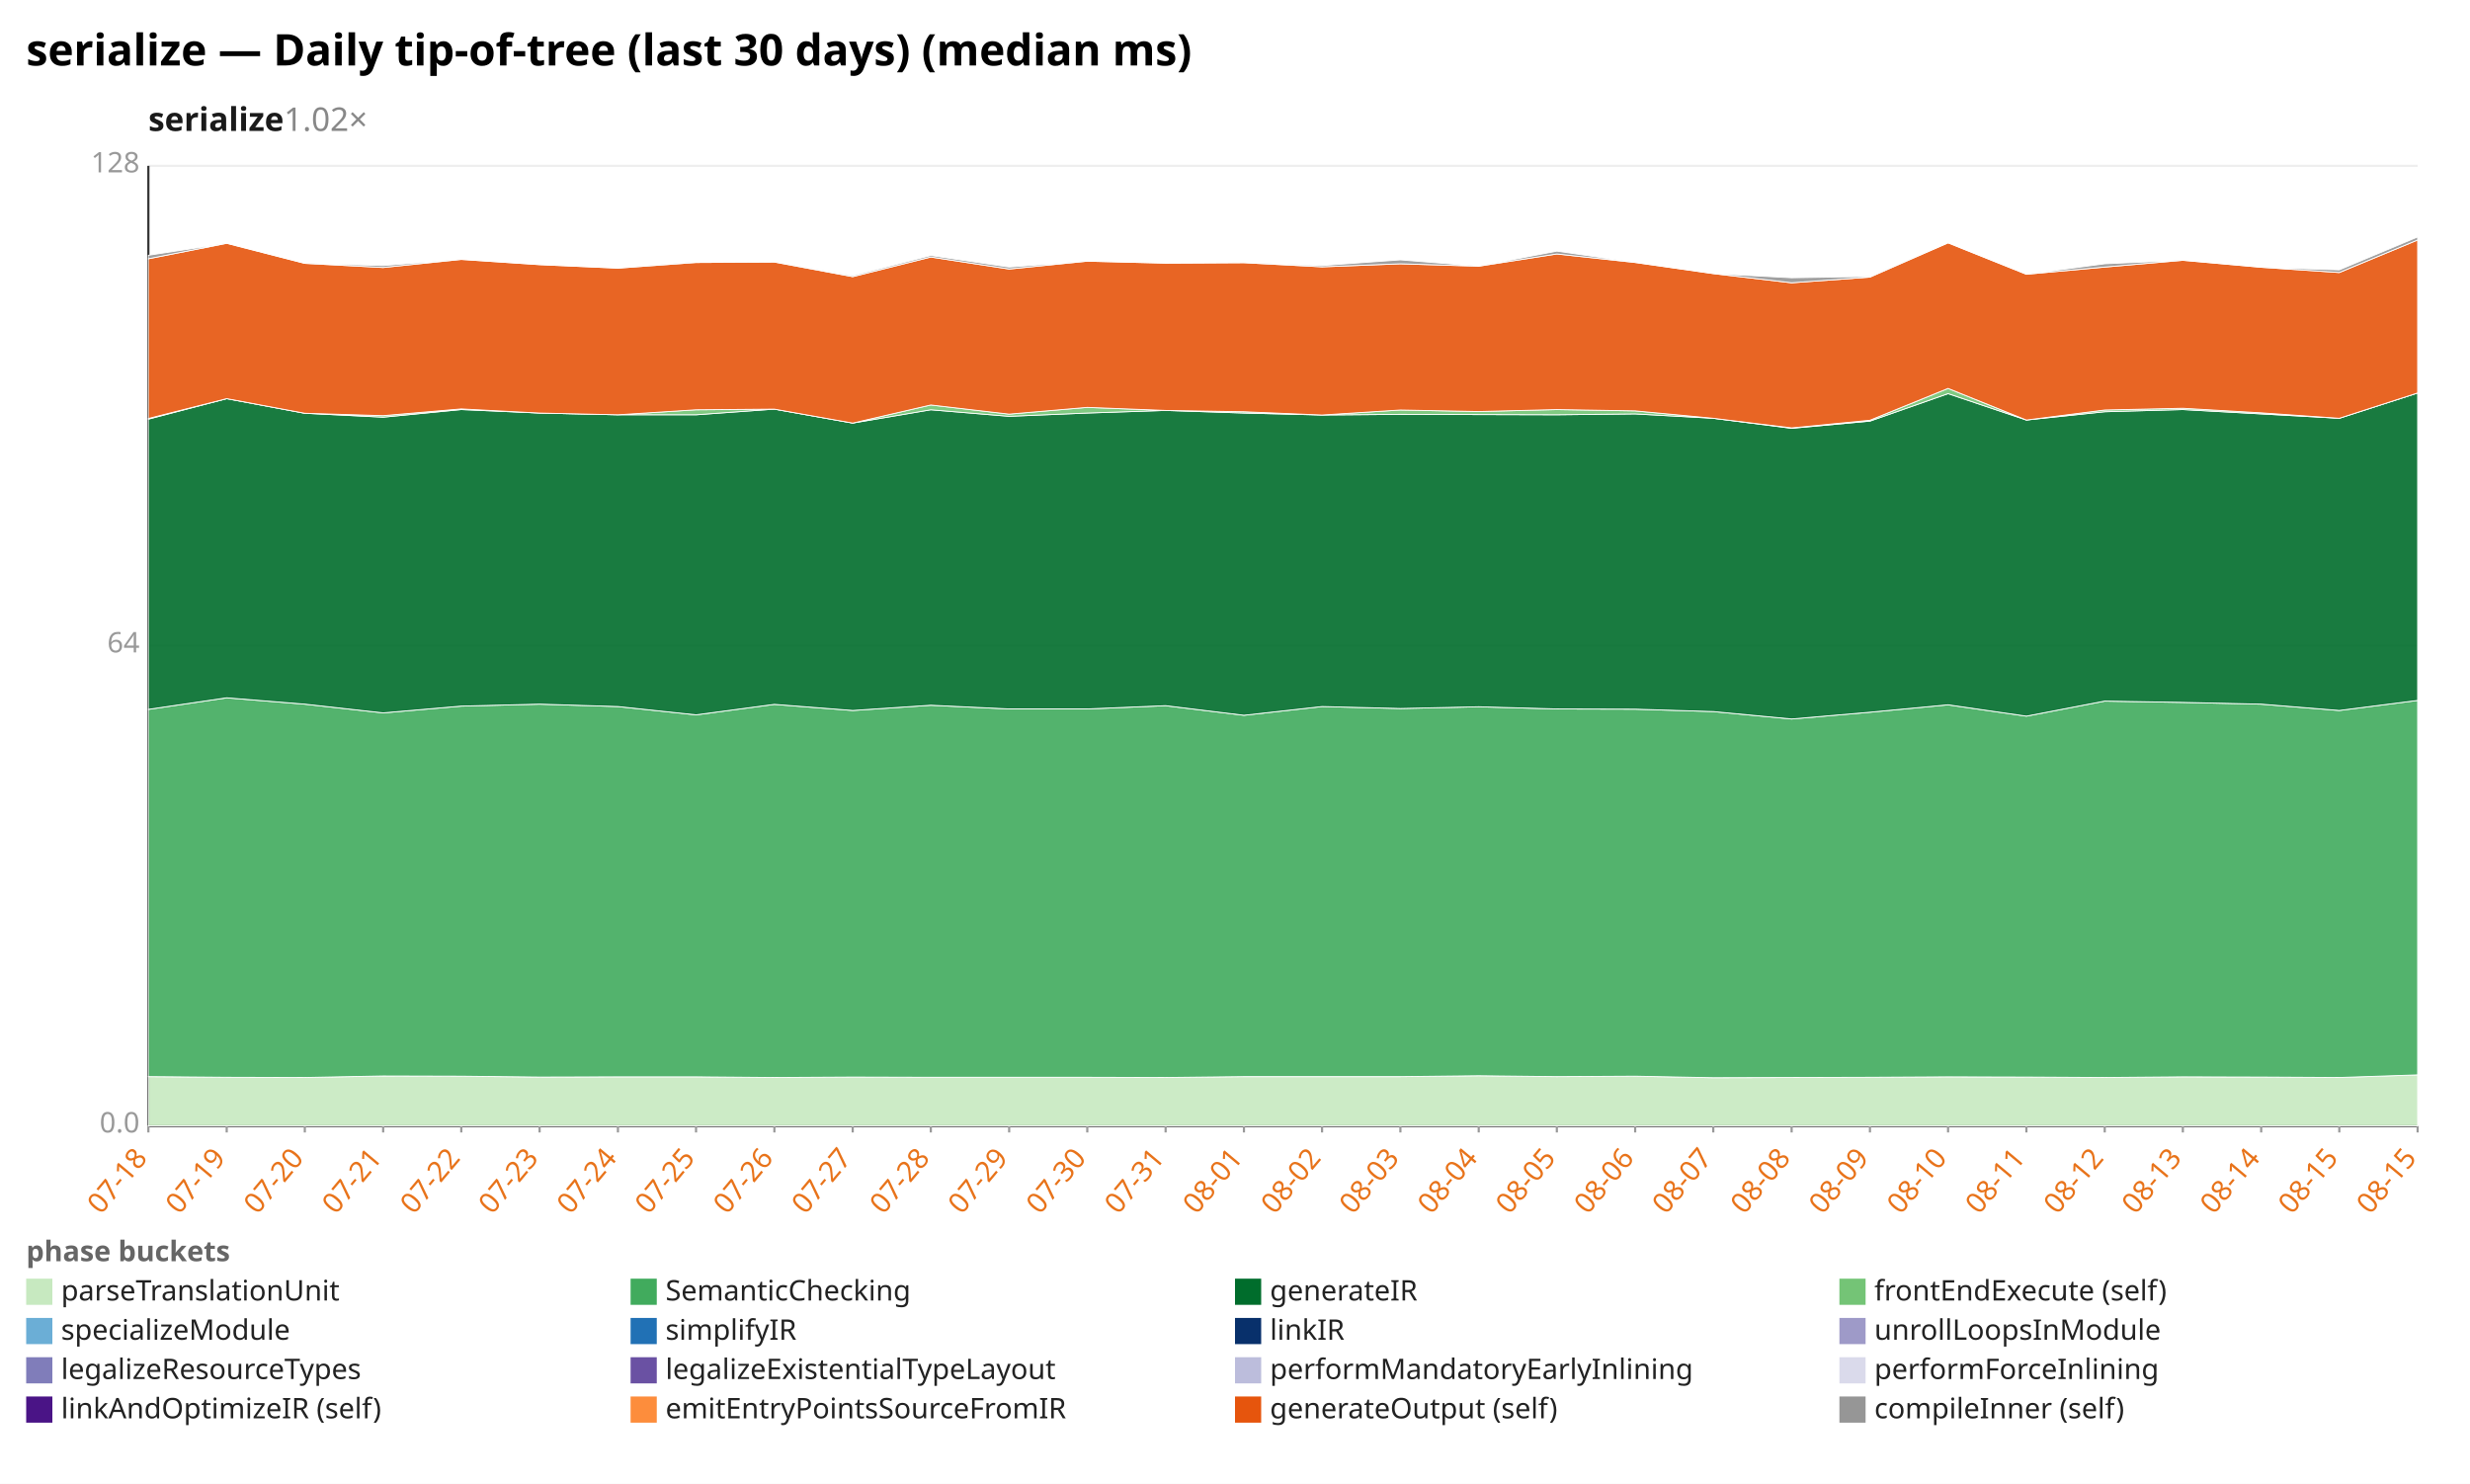
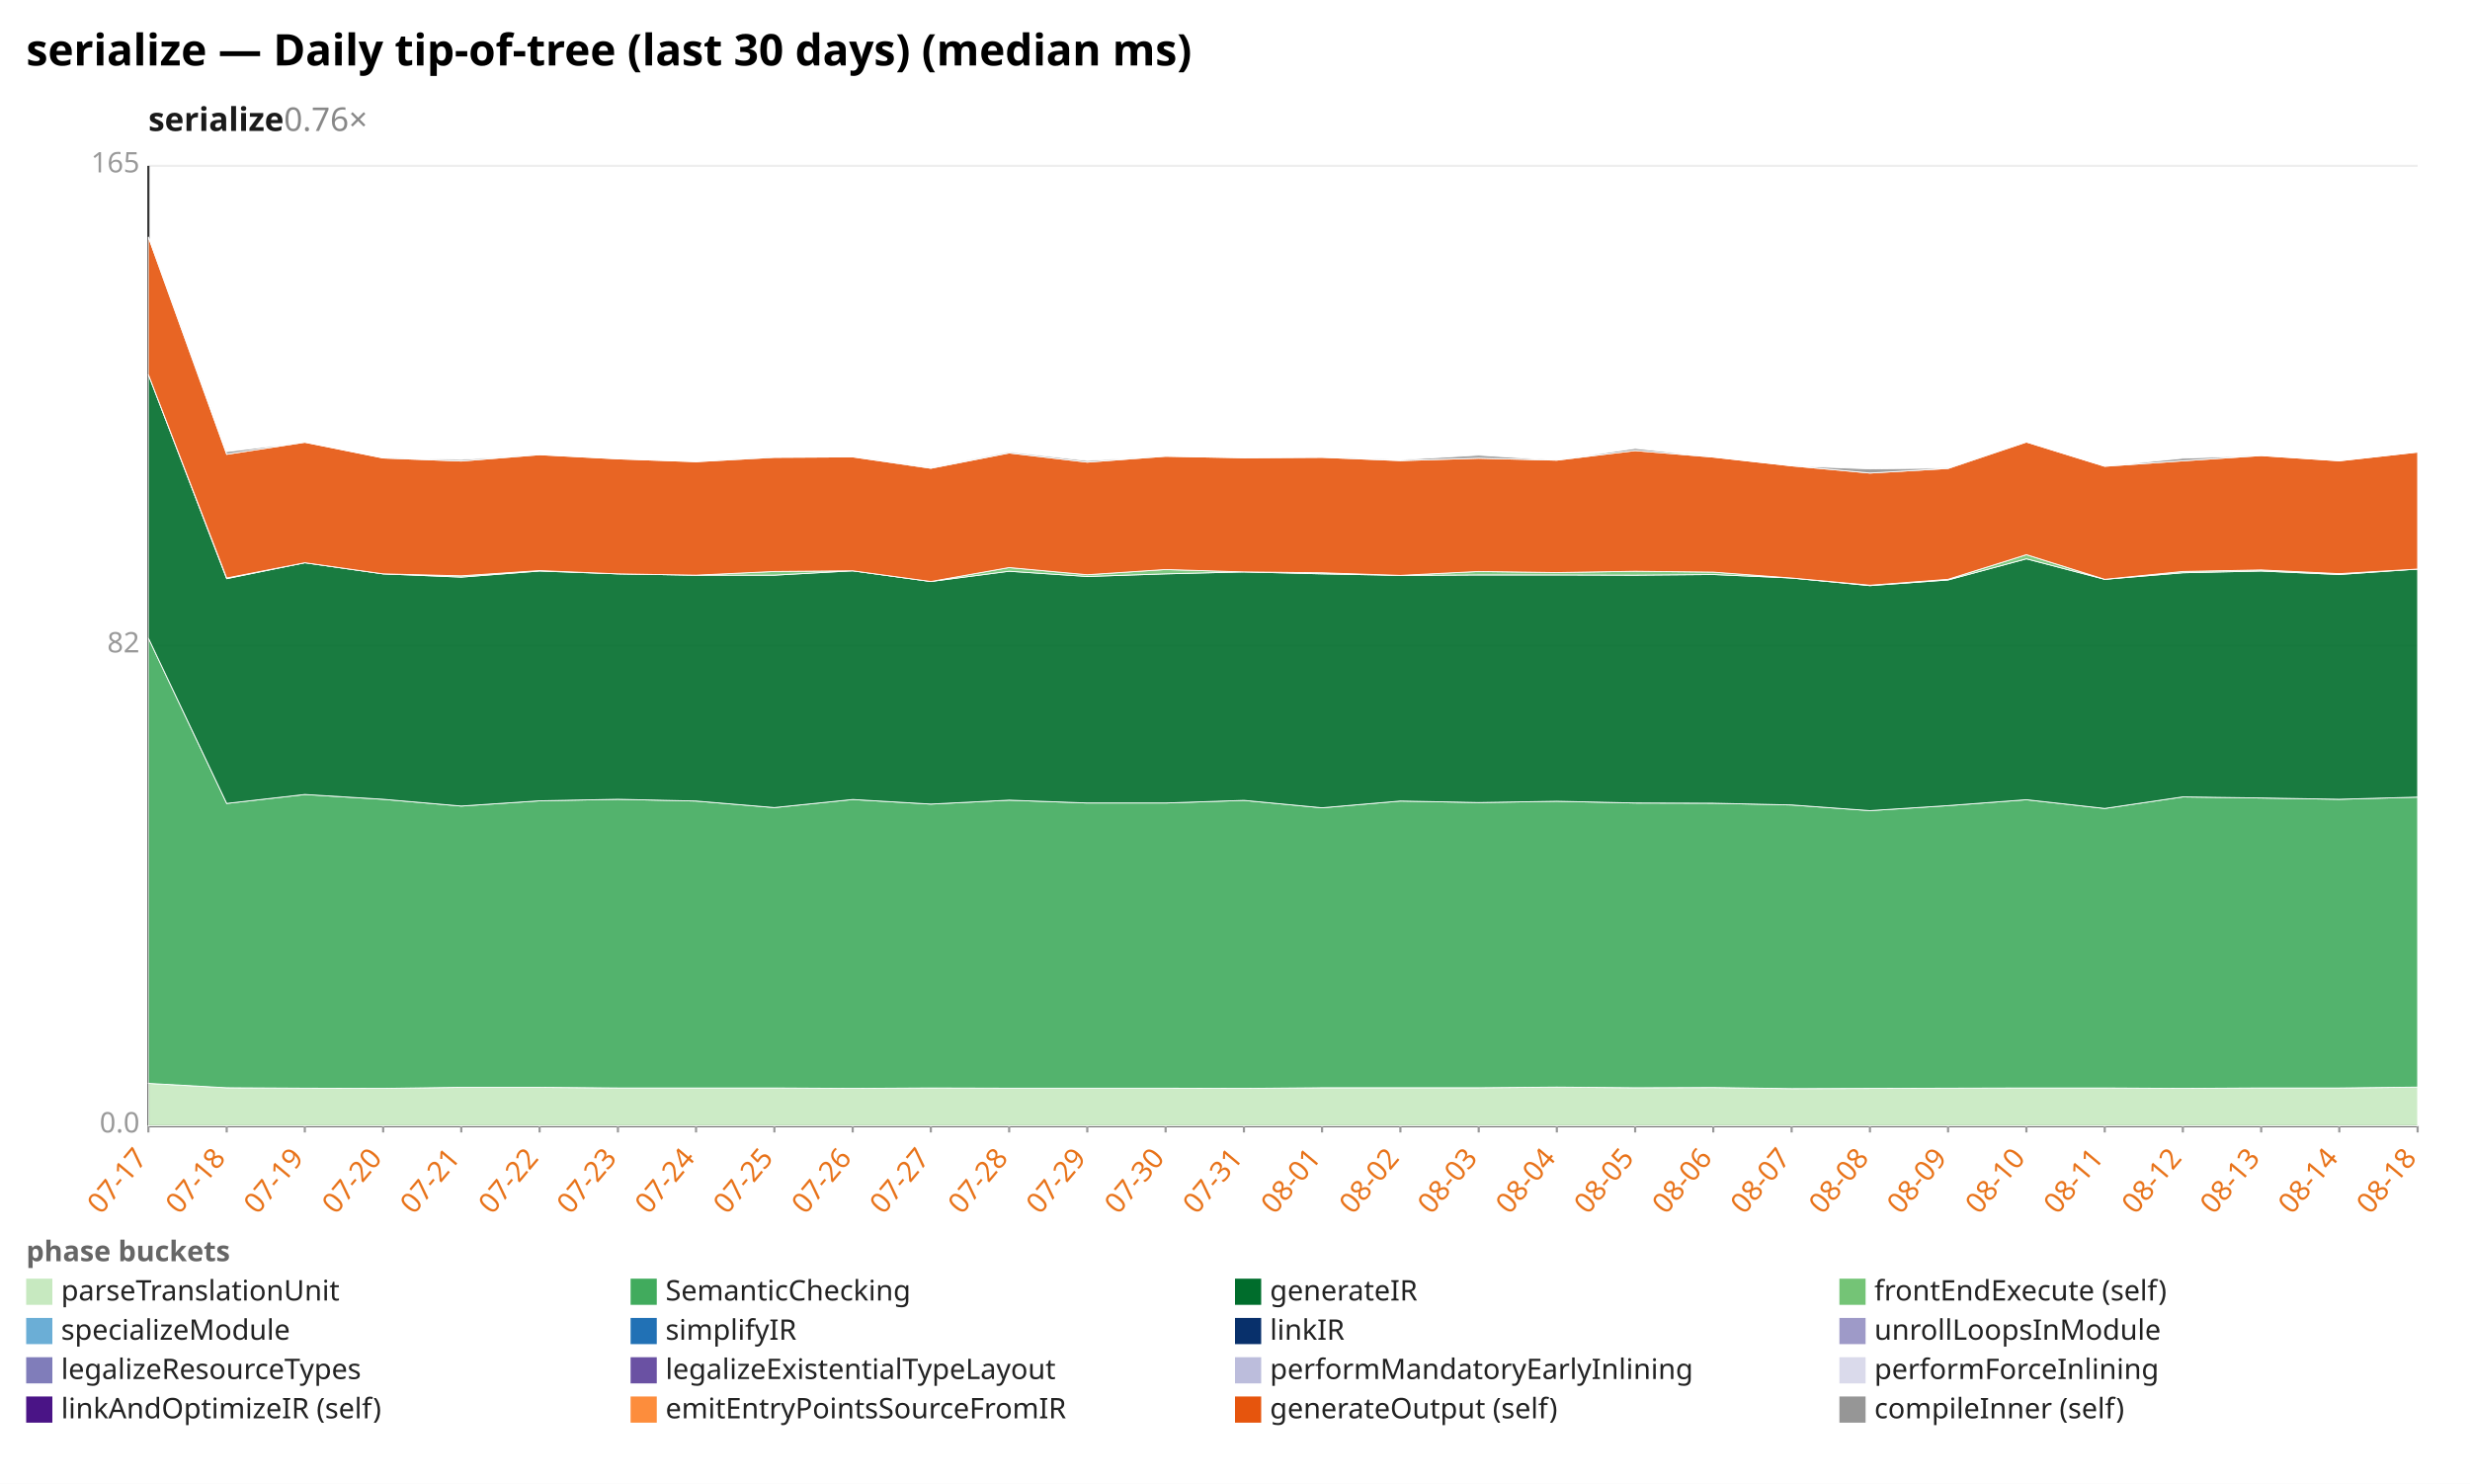
<svg xmlns="http://www.w3.org/2000/svg" width="1132" height="680" viewBox="0 0 1132 680" preserveAspectRatio="xMidYMid meet" font-family="sans-serif" font-size="13">
  <rect width="1132" height="680" fill="white" />
  <text x="12" y="30" font-size="20" font-weight="bold">serialize — Daily tip-of-tree (last 30 days) (median ms)</text>
-   <text x="68" y="60" font-size="15" font-weight="600" fill="#1a1a1a">serialize<tspan fill="#888" font-weight="400" text-decoration="none">  1.02×</tspan>
+   <text x="68" y="60" font-size="15" font-weight="600" fill="#1a1a1a">serialize<tspan fill="#888" font-weight="400" text-decoration="none">  0.76×</tspan>
  </text>
  <line x1="68.0" y1="516.0" x2="1108.0" y2="516.0" stroke="#eee" />
  <text x="64.0" y="519.0" text-anchor="end" fill="#999">0.0</text>
  <line x1="68.0" y1="296.0" x2="1108.0" y2="296.0" stroke="#eee" />
-   <text x="64.0" y="299.0" text-anchor="end" fill="#999">64</text>
+   <text x="64.0" y="299.0" text-anchor="end" fill="#999">82</text>
  <line x1="68.0" y1="76.0" x2="1108.0" y2="76.0" stroke="#eee" />
-   <text x="64.0" y="79.0" text-anchor="end" fill="#999">128</text>
+   <text x="64.0" y="79.0" text-anchor="end" fill="#999">165</text>
  <line x1="68.0" y1="76.0" x2="68.0" y2="516.0" stroke="#333" />
  <line x1="68.0" y1="516.0" x2="1108.0" y2="516.0" stroke="#333" />
  <line x1="68.0" y1="516.0" x2="68.0" y2="519.0" stroke="#999" />
-   <text x="68.0" y="531.0" text-anchor="end" fill="#e8731a" transform="rotate(-50 68.0 531.0)">07-18</text>
+   <text x="68.0" y="531.0" text-anchor="end" fill="#e8731a" transform="rotate(-50 68.0 531.0)">07-17</text>
  <line x1="103.9" y1="516.0" x2="103.9" y2="519.0" stroke="#999" />
-   <text x="103.9" y="531.0" text-anchor="end" fill="#e8731a" transform="rotate(-50 103.9 531.0)">07-19</text>
+   <text x="103.9" y="531.0" text-anchor="end" fill="#e8731a" transform="rotate(-50 103.9 531.0)">07-18</text>
  <line x1="139.7" y1="516.0" x2="139.7" y2="519.0" stroke="#999" />
-   <text x="139.7" y="531.0" text-anchor="end" fill="#e8731a" transform="rotate(-50 139.7 531.0)">07-20</text>
+   <text x="139.7" y="531.0" text-anchor="end" fill="#e8731a" transform="rotate(-50 139.7 531.0)">07-19</text>
  <line x1="175.6" y1="516.0" x2="175.6" y2="519.0" stroke="#999" />
-   <text x="175.6" y="531.0" text-anchor="end" fill="#e8731a" transform="rotate(-50 175.6 531.0)">07-21</text>
+   <text x="175.6" y="531.0" text-anchor="end" fill="#e8731a" transform="rotate(-50 175.6 531.0)">07-20</text>
  <line x1="211.4" y1="516.0" x2="211.4" y2="519.0" stroke="#999" />
-   <text x="211.4" y="531.0" text-anchor="end" fill="#e8731a" transform="rotate(-50 211.4 531.0)">07-22</text>
+   <text x="211.4" y="531.0" text-anchor="end" fill="#e8731a" transform="rotate(-50 211.4 531.0)">07-21</text>
  <line x1="247.3" y1="516.0" x2="247.3" y2="519.0" stroke="#999" />
-   <text x="247.3" y="531.0" text-anchor="end" fill="#e8731a" transform="rotate(-50 247.3 531.0)">07-23</text>
+   <text x="247.3" y="531.0" text-anchor="end" fill="#e8731a" transform="rotate(-50 247.3 531.0)">07-22</text>
  <line x1="283.2" y1="516.0" x2="283.2" y2="519.0" stroke="#999" />
-   <text x="283.2" y="531.0" text-anchor="end" fill="#e8731a" transform="rotate(-50 283.2 531.0)">07-24</text>
+   <text x="283.2" y="531.0" text-anchor="end" fill="#e8731a" transform="rotate(-50 283.2 531.0)">07-23</text>
  <line x1="319.0" y1="516.0" x2="319.0" y2="519.0" stroke="#999" />
-   <text x="319.0" y="531.0" text-anchor="end" fill="#e8731a" transform="rotate(-50 319.0 531.0)">07-25</text>
+   <text x="319.0" y="531.0" text-anchor="end" fill="#e8731a" transform="rotate(-50 319.0 531.0)">07-24</text>
  <line x1="354.9" y1="516.0" x2="354.9" y2="519.0" stroke="#999" />
-   <text x="354.9" y="531.0" text-anchor="end" fill="#e8731a" transform="rotate(-50 354.9 531.0)">07-26</text>
+   <text x="354.9" y="531.0" text-anchor="end" fill="#e8731a" transform="rotate(-50 354.9 531.0)">07-25</text>
  <line x1="390.8" y1="516.0" x2="390.8" y2="519.0" stroke="#999" />
-   <text x="390.8" y="531.0" text-anchor="end" fill="#e8731a" transform="rotate(-50 390.8 531.0)">07-27</text>
+   <text x="390.8" y="531.0" text-anchor="end" fill="#e8731a" transform="rotate(-50 390.8 531.0)">07-26</text>
  <line x1="426.6" y1="516.0" x2="426.6" y2="519.0" stroke="#999" />
-   <text x="426.6" y="531.0" text-anchor="end" fill="#e8731a" transform="rotate(-50 426.6 531.0)">07-28</text>
+   <text x="426.6" y="531.0" text-anchor="end" fill="#e8731a" transform="rotate(-50 426.6 531.0)">07-27</text>
  <line x1="462.5" y1="516.0" x2="462.5" y2="519.0" stroke="#999" />
-   <text x="462.5" y="531.0" text-anchor="end" fill="#e8731a" transform="rotate(-50 462.5 531.0)">07-29</text>
+   <text x="462.5" y="531.0" text-anchor="end" fill="#e8731a" transform="rotate(-50 462.5 531.0)">07-28</text>
  <line x1="498.3" y1="516.0" x2="498.3" y2="519.0" stroke="#999" />
-   <text x="498.3" y="531.0" text-anchor="end" fill="#e8731a" transform="rotate(-50 498.3 531.0)">07-30</text>
+   <text x="498.3" y="531.0" text-anchor="end" fill="#e8731a" transform="rotate(-50 498.3 531.0)">07-29</text>
  <line x1="534.2" y1="516.0" x2="534.2" y2="519.0" stroke="#999" />
-   <text x="534.2" y="531.0" text-anchor="end" fill="#e8731a" transform="rotate(-50 534.2 531.0)">07-31</text>
+   <text x="534.2" y="531.0" text-anchor="end" fill="#e8731a" transform="rotate(-50 534.2 531.0)">07-30</text>
  <line x1="570.1" y1="516.0" x2="570.1" y2="519.0" stroke="#999" />
-   <text x="570.1" y="531.0" text-anchor="end" fill="#e8731a" transform="rotate(-50 570.1 531.0)">08-01</text>
+   <text x="570.1" y="531.0" text-anchor="end" fill="#e8731a" transform="rotate(-50 570.1 531.0)">07-31</text>
  <line x1="605.9" y1="516.0" x2="605.9" y2="519.0" stroke="#999" />
-   <text x="605.9" y="531.0" text-anchor="end" fill="#e8731a" transform="rotate(-50 605.9 531.0)">08-02</text>
+   <text x="605.9" y="531.0" text-anchor="end" fill="#e8731a" transform="rotate(-50 605.9 531.0)">08-01</text>
  <line x1="641.8" y1="516.0" x2="641.8" y2="519.0" stroke="#999" />
-   <text x="641.8" y="531.0" text-anchor="end" fill="#e8731a" transform="rotate(-50 641.8 531.0)">08-03</text>
+   <text x="641.8" y="531.0" text-anchor="end" fill="#e8731a" transform="rotate(-50 641.8 531.0)">08-02</text>
  <line x1="677.7" y1="516.0" x2="677.7" y2="519.0" stroke="#999" />
-   <text x="677.7" y="531.0" text-anchor="end" fill="#e8731a" transform="rotate(-50 677.7 531.0)">08-04</text>
+   <text x="677.7" y="531.0" text-anchor="end" fill="#e8731a" transform="rotate(-50 677.7 531.0)">08-03</text>
  <line x1="713.5" y1="516.0" x2="713.5" y2="519.0" stroke="#999" />
-   <text x="713.5" y="531.0" text-anchor="end" fill="#e8731a" transform="rotate(-50 713.5 531.0)">08-05</text>
+   <text x="713.5" y="531.0" text-anchor="end" fill="#e8731a" transform="rotate(-50 713.5 531.0)">08-04</text>
  <line x1="749.4" y1="516.0" x2="749.4" y2="519.0" stroke="#999" />
-   <text x="749.4" y="531.0" text-anchor="end" fill="#e8731a" transform="rotate(-50 749.4 531.0)">08-06</text>
+   <text x="749.4" y="531.0" text-anchor="end" fill="#e8731a" transform="rotate(-50 749.4 531.0)">08-05</text>
  <line x1="785.2" y1="516.0" x2="785.2" y2="519.0" stroke="#999" />
-   <text x="785.2" y="531.0" text-anchor="end" fill="#e8731a" transform="rotate(-50 785.2 531.0)">08-07</text>
+   <text x="785.2" y="531.0" text-anchor="end" fill="#e8731a" transform="rotate(-50 785.2 531.0)">08-06</text>
  <line x1="821.1" y1="516.0" x2="821.1" y2="519.0" stroke="#999" />
-   <text x="821.1" y="531.0" text-anchor="end" fill="#e8731a" transform="rotate(-50 821.1 531.0)">08-08</text>
+   <text x="821.1" y="531.0" text-anchor="end" fill="#e8731a" transform="rotate(-50 821.1 531.0)">08-07</text>
  <line x1="857.0" y1="516.0" x2="857.0" y2="519.0" stroke="#999" />
-   <text x="857.0" y="531.0" text-anchor="end" fill="#e8731a" transform="rotate(-50 857.0 531.0)">08-09</text>
+   <text x="857.0" y="531.0" text-anchor="end" fill="#e8731a" transform="rotate(-50 857.0 531.0)">08-08</text>
  <line x1="892.8" y1="516.0" x2="892.8" y2="519.0" stroke="#999" />
-   <text x="892.8" y="531.0" text-anchor="end" fill="#e8731a" transform="rotate(-50 892.8 531.0)">08-10</text>
+   <text x="892.8" y="531.0" text-anchor="end" fill="#e8731a" transform="rotate(-50 892.8 531.0)">08-09</text>
  <line x1="928.7" y1="516.0" x2="928.7" y2="519.0" stroke="#999" />
-   <text x="928.7" y="531.0" text-anchor="end" fill="#e8731a" transform="rotate(-50 928.7 531.0)">08-11</text>
+   <text x="928.7" y="531.0" text-anchor="end" fill="#e8731a" transform="rotate(-50 928.7 531.0)">08-10</text>
  <line x1="964.6" y1="516.0" x2="964.6" y2="519.0" stroke="#999" />
-   <text x="964.6" y="531.0" text-anchor="end" fill="#e8731a" transform="rotate(-50 964.6 531.0)">08-12</text>
+   <text x="964.6" y="531.0" text-anchor="end" fill="#e8731a" transform="rotate(-50 964.6 531.0)">08-11</text>
  <line x1="1000.4" y1="516.0" x2="1000.4" y2="519.0" stroke="#999" />
-   <text x="1000.4" y="531.0" text-anchor="end" fill="#e8731a" transform="rotate(-50 1000.4 531.0)">08-13</text>
+   <text x="1000.4" y="531.0" text-anchor="end" fill="#e8731a" transform="rotate(-50 1000.4 531.0)">08-12</text>
  <line x1="1036.3" y1="516.0" x2="1036.3" y2="519.0" stroke="#999" />
-   <text x="1036.3" y="531.0" text-anchor="end" fill="#e8731a" transform="rotate(-50 1036.3 531.0)">08-14</text>
+   <text x="1036.3" y="531.0" text-anchor="end" fill="#e8731a" transform="rotate(-50 1036.3 531.0)">08-13</text>
  <line x1="1072.1" y1="516.0" x2="1072.1" y2="519.0" stroke="#999" />
-   <text x="1072.1" y="531.0" text-anchor="end" fill="#e8731a" transform="rotate(-50 1072.1 531.0)">08-15</text>
+   <text x="1072.1" y="531.0" text-anchor="end" fill="#e8731a" transform="rotate(-50 1072.1 531.0)">08-14</text>
  <line x1="1108.0" y1="516.0" x2="1108.0" y2="519.0" stroke="#999" />
-   <text x="1108.0" y="531.0" text-anchor="end" fill="#e8731a" transform="rotate(-50 1108.0 531.0)">08-15</text>
-   <polygon points="68.0,493.4 103.9,493.7 139.7,493.8 175.6,493.1 211.4,493.2 247.3,493.6 283.2,493.5 319.0,493.5 354.9,493.8 390.8,493.6 426.6,493.7 462.5,493.7 498.3,493.7 534.2,493.8 570.1,493.4 605.9,493.4 641.8,493.4 677.7,493.0 713.5,493.4 749.4,493.2 785.2,493.9 821.1,493.8 857.0,493.7 892.8,493.5 928.7,493.6 964.6,493.8 1000.4,493.5 1036.3,493.6 1072.1,493.8 1108.0,492.6 1108.0,516.0 1072.1,516.0 1036.3,516.0 1000.4,516.0 964.6,516.0 928.7,516.0 892.8,516.0 857.0,516.0 821.1,516.0 785.2,516.0 749.4,516.0 713.5,516.0 677.7,516.0 641.8,516.0 605.9,516.0 570.1,516.0 534.2,516.0 498.3,516.0 462.5,516.0 426.6,516.0 390.8,516.0 354.9,516.0 319.0,516.0 283.2,516.0 247.3,516.0 211.4,516.0 175.6,516.0 139.7,516.0 103.9,516.0 68.0,516.0" fill="#c7e9c0" fill-opacity="0.9" stroke="#fff" stroke-width="0.4" />
-   <polygon points="68.0,325.1 103.9,319.8 139.7,322.7 175.6,326.7 211.4,323.6 247.3,322.7 283.2,323.8 319.0,327.6 354.9,322.8 390.8,325.6 426.6,323.2 462.5,324.9 498.3,324.9 534.2,323.4 570.1,327.8 605.9,323.8 641.8,324.7 677.7,323.9 713.5,324.9 749.4,325.0 785.2,326.1 821.1,329.5 857.0,326.4 892.8,323.0 928.7,328.2 964.6,321.3 1000.4,321.9 1036.3,322.7 1072.1,325.6 1108.0,321.0 1108.0,492.6 1072.1,493.8 1036.3,493.6 1000.4,493.5 964.6,493.8 928.7,493.6 892.8,493.5 857.0,493.7 821.1,493.8 785.2,493.9 749.4,493.2 713.5,493.4 677.7,493.0 641.8,493.4 605.9,493.4 570.1,493.4 534.2,493.8 498.3,493.7 462.5,493.7 426.6,493.7 390.8,493.6 354.9,493.8 319.0,493.5 283.2,493.5 247.3,493.6 211.4,493.2 175.6,493.1 139.7,493.8 103.9,493.7 68.0,493.4" fill="#41ab5d" fill-opacity="0.9" stroke="#fff" stroke-width="0.4" />
-   <polygon points="68.0,192.1 103.9,182.7 139.7,189.4 175.6,191.2 211.4,187.7 247.3,189.3 283.2,190.1 319.0,190.1 354.9,187.5 390.8,193.9 426.6,187.8 462.5,190.8 498.3,189.3 534.2,188.1 570.1,189.3 605.9,190.2 641.8,189.9 677.7,190.0 713.5,190.1 749.4,189.7 785.2,191.7 821.1,196.3 857.0,193.0 892.8,180.4 928.7,192.5 964.6,188.7 1000.4,187.7 1036.3,189.7 1072.1,191.7 1108.0,180.1 1108.0,321.0 1072.1,325.6 1036.3,322.7 1000.4,321.9 964.6,321.3 928.7,328.2 892.8,323.0 857.0,326.4 821.1,329.5 785.2,326.1 749.4,325.0 713.5,324.9 677.7,323.9 641.8,324.7 605.9,323.8 570.1,327.8 534.2,323.4 498.3,324.9 462.5,324.9 426.6,323.2 390.8,325.6 354.9,322.8 319.0,327.6 283.2,323.8 247.3,322.7 211.4,323.6 175.6,326.7 139.7,322.7 103.9,319.8 68.0,325.1" fill="#006d2c" fill-opacity="0.9" stroke="#fff" stroke-width="0.4" />
-   <polygon points="68.0,191.8 103.9,182.7 139.7,189.4 175.6,190.5 211.4,187.4 247.3,189.3 283.2,190.1 319.0,187.8 354.9,187.5 390.8,193.9 426.6,185.6 462.5,189.8 498.3,186.7 534.2,188.1 570.1,188.7 605.9,190.2 641.8,187.9 677.7,188.6 713.5,187.7 749.4,188.3 785.2,191.7 821.1,196.1 857.0,192.6 892.8,178.0 928.7,192.5 964.6,187.9 1000.4,187.1 1036.3,189.2 1072.1,191.7 1108.0,180.1 1108.0,180.1 1072.1,191.7 1036.3,189.7 1000.4,187.7 964.6,188.7 928.7,192.5 892.8,180.4 857.0,193.0 821.1,196.3 785.2,191.7 749.4,189.7 713.5,190.1 677.7,190.0 641.8,189.9 605.9,190.2 570.1,189.3 534.2,188.1 498.3,189.3 462.5,190.8 426.6,187.8 390.8,193.9 354.9,187.5 319.0,190.1 283.2,190.1 247.3,189.3 211.4,187.7 175.6,191.2 139.7,189.4 103.9,182.7 68.0,192.1" fill="#74c476" fill-opacity="0.9" stroke="#fff" stroke-width="0.4" />
-   <polygon points="68.0,118.6 103.9,111.5 139.7,120.7 175.6,122.6 211.4,118.9 247.3,121.3 283.2,122.9 319.0,120.3 354.9,120.1 390.8,126.8 426.6,117.8 462.5,123.3 498.3,119.7 534.2,120.6 570.1,120.4 605.9,122.3 641.8,120.9 677.7,122.0 713.5,116.4 749.4,120.3 785.2,125.4 821.1,129.6 857.0,127.0 892.8,111.3 928.7,125.7 964.6,122.4 1000.4,119.3 1036.3,122.5 1072.1,124.9 1108.0,110.0 1108.0,180.1 1072.1,191.7 1036.3,189.2 1000.4,187.1 964.6,187.9 928.7,192.5 892.8,178.0 857.0,192.6 821.1,196.1 785.2,191.7 749.4,188.3 713.5,187.7 677.7,188.6 641.8,187.9 605.9,190.2 570.1,188.7 534.2,188.1 498.3,186.7 462.5,189.8 426.6,185.6 390.8,193.9 354.9,187.5 319.0,187.8 283.2,190.1 247.3,189.3 211.4,187.4 175.6,190.5 139.7,189.4 103.9,182.7 68.0,191.8" fill="#e6550d" fill-opacity="0.9" stroke="#fff" stroke-width="0.4" />
-   <polygon points="68.0,117.0 103.9,111.5 139.7,120.7 175.6,121.7 211.4,118.9 247.3,121.3 283.2,122.9 319.0,120.0 354.9,120.1 390.8,126.3 426.6,117.1 462.5,122.4 498.3,119.7 534.2,120.6 570.1,120.4 605.9,121.7 641.8,119.1 677.7,122.0 713.5,115.1 749.4,120.3 785.2,125.4 821.1,127.3 857.0,126.7 892.8,111.3 928.7,125.7 964.6,120.9 1000.4,119.3 1036.3,122.5 1072.1,123.7 1108.0,108.6 1108.0,110.0 1072.1,124.9 1036.3,122.5 1000.4,119.3 964.6,122.4 928.7,125.7 892.8,111.3 857.0,127.0 821.1,129.6 785.2,125.4 749.4,120.3 713.5,116.4 677.7,122.0 641.8,120.9 605.9,122.3 570.1,120.4 534.2,120.6 498.3,119.7 462.5,123.3 426.6,117.8 390.8,126.8 354.9,120.1 319.0,120.3 283.2,122.9 247.3,121.3 211.4,118.9 175.6,122.6 139.7,120.7 103.9,111.5 68.0,118.6" fill="#969696" fill-opacity="0.9" stroke="#fff" stroke-width="0.4" />
+   <text x="1108.0" y="531.0" text-anchor="end" fill="#e8731a" transform="rotate(-50 1108.0 531.0)">08-18</text>
+   <polygon points="68.0,496.5 103.9,498.5 139.7,498.7 175.6,498.8 211.4,498.3 247.3,498.3 283.2,498.6 319.0,498.6 354.9,498.6 390.8,498.8 426.6,498.6 462.5,498.7 498.3,498.7 534.2,498.7 570.1,498.8 605.9,498.5 641.8,498.5 677.7,498.5 713.5,498.2 749.4,498.5 785.2,498.4 821.1,498.9 857.0,498.8 892.8,498.7 928.7,498.6 964.6,498.6 1000.4,498.8 1036.3,498.6 1072.1,498.6 1108.0,498.2 1108.0,516.0 1072.1,516.0 1036.3,516.0 1000.4,516.0 964.6,516.0 928.7,516.0 892.8,516.0 857.0,516.0 821.1,516.0 785.2,516.0 749.4,516.0 713.5,516.0 677.7,516.0 641.8,516.0 605.9,516.0 570.1,516.0 534.2,516.0 498.3,516.0 462.5,516.0 426.6,516.0 390.8,516.0 354.9,516.0 319.0,516.0 283.2,516.0 247.3,516.0 211.4,516.0 175.6,516.0 139.7,516.0 103.9,516.0 68.0,516.0" fill="#c7e9c0" fill-opacity="0.9" stroke="#fff" stroke-width="0.4" />
+   <polygon points="68.0,292.4 103.9,368.2 139.7,364.1 175.6,366.3 211.4,369.4 247.3,367.0 283.2,366.3 319.0,367.1 354.9,370.1 390.8,366.4 426.6,368.5 462.5,366.7 498.3,368.0 534.2,368.0 570.1,366.8 605.9,370.2 641.8,367.1 677.7,367.8 713.5,367.2 749.4,368.0 785.2,368.1 821.1,368.9 857.0,371.5 892.8,369.2 928.7,366.5 964.6,370.5 1000.4,365.2 1036.3,365.7 1072.1,366.3 1108.0,365.3 1108.0,498.2 1072.1,498.6 1036.3,498.6 1000.4,498.8 964.6,498.6 928.7,498.6 892.8,498.7 857.0,498.8 821.1,498.9 785.2,498.4 749.4,498.5 713.5,498.2 677.7,498.5 641.8,498.5 605.9,498.5 570.1,498.8 534.2,498.7 498.3,498.7 462.5,498.7 426.6,498.6 390.8,498.8 354.9,498.6 319.0,498.6 283.2,498.6 247.3,498.3 211.4,498.3 175.6,498.8 139.7,498.7 103.9,498.5 68.0,496.5" fill="#41ab5d" fill-opacity="0.9" stroke="#fff" stroke-width="0.4" />
+   <polygon points="68.0,171.6 103.9,265.2 139.7,257.9 175.6,263.0 211.4,264.5 247.3,261.7 283.2,263.0 319.0,263.6 354.9,263.6 390.8,261.6 426.6,266.5 462.5,261.8 498.3,264.2 534.2,263.0 570.1,262.1 605.9,263.0 641.8,263.7 677.7,263.5 713.5,263.5 749.4,263.6 785.2,263.3 821.1,264.9 857.0,268.4 892.8,265.8 928.7,256.1 964.6,265.5 1000.4,262.5 1036.3,261.7 1072.1,263.3 1108.0,260.8 1108.0,365.3 1072.1,366.3 1036.3,365.7 1000.4,365.2 964.6,370.5 928.7,366.5 892.8,369.2 857.0,371.5 821.1,368.9 785.2,368.1 749.4,368.0 713.5,367.2 677.7,367.8 641.8,367.1 605.9,370.2 570.1,366.8 534.2,368.0 498.3,368.0 462.5,366.7 426.6,368.5 390.8,366.4 354.9,370.1 319.0,367.1 283.2,366.3 247.3,367.0 211.4,369.4 175.6,366.3 139.7,364.1 103.9,368.2 68.0,292.4" fill="#006d2c" fill-opacity="0.9" stroke="#fff" stroke-width="0.4" />
+   <polygon points="68.0,171.6 103.9,264.9 139.7,257.9 175.6,263.0 211.4,263.9 247.3,261.5 283.2,263.0 319.0,263.6 354.9,261.9 390.8,261.6 426.6,266.5 462.5,260.1 498.3,263.4 534.2,261.0 570.1,262.1 605.9,262.5 641.8,263.7 677.7,261.9 713.5,262.4 749.4,261.8 785.2,262.2 821.1,264.9 857.0,268.2 892.8,265.5 928.7,254.2 964.6,265.5 1000.4,261.9 1036.3,261.2 1072.1,262.9 1108.0,260.8 1108.0,260.8 1072.1,263.3 1036.3,261.7 1000.4,262.5 964.6,265.5 928.7,256.1 892.8,265.8 857.0,268.4 821.1,264.9 785.2,263.3 749.4,263.6 713.5,263.5 677.7,263.5 641.8,263.7 605.9,263.0 570.1,262.1 534.2,263.0 498.3,264.2 462.5,261.8 426.6,266.5 390.8,261.6 354.9,263.6 319.0,263.6 283.2,263.0 247.3,261.7 211.4,264.5 175.6,263.0 139.7,257.9 103.9,265.2 68.0,171.6" fill="#74c476" fill-opacity="0.9" stroke="#fff" stroke-width="0.4" />
+   <polygon points="68.0,108.6 103.9,208.2 139.7,202.7 175.6,209.9 211.4,211.3 247.3,208.4 283.2,210.3 319.0,211.6 354.9,209.6 390.8,209.4 426.6,214.6 462.5,207.6 498.3,211.8 534.2,209.1 570.1,209.8 605.9,209.6 641.8,211.1 677.7,210.0 713.5,210.9 749.4,206.5 785.2,209.5 821.1,213.5 857.0,216.8 892.8,214.7 928.7,202.6 964.6,213.7 1000.4,211.2 1036.3,208.8 1072.1,211.2 1108.0,207.2 1108.0,260.8 1072.1,262.9 1036.3,261.2 1000.4,261.9 964.6,265.5 928.7,254.2 892.8,265.5 857.0,268.2 821.1,264.9 785.2,262.2 749.4,261.8 713.5,262.4 677.7,261.9 641.8,263.7 605.9,262.5 570.1,262.1 534.2,261.0 498.3,263.4 462.5,260.1 426.6,266.5 390.8,261.6 354.9,261.9 319.0,263.6 283.2,263.0 247.3,261.5 211.4,263.9 175.6,263.0 139.7,257.9 103.9,264.9 68.0,171.6" fill="#e6550d" fill-opacity="0.9" stroke="#fff" stroke-width="0.4" />
+   <polygon points="68.0,108.6 103.9,207.0 139.7,202.7 175.6,209.9 211.4,210.6 247.3,208.4 283.2,210.3 319.0,211.6 354.9,209.3 390.8,209.4 426.6,214.2 462.5,207.1 498.3,211.1 534.2,209.1 570.1,209.8 605.9,209.6 641.8,210.7 677.7,208.6 713.5,210.9 749.4,205.5 785.2,209.5 821.1,213.5 857.0,214.9 892.8,214.5 928.7,202.6 964.6,213.7 1000.4,210.0 1036.3,208.8 1072.1,211.2 1108.0,207.2 1108.0,207.2 1072.1,211.2 1036.3,208.8 1000.4,211.2 964.6,213.7 928.7,202.6 892.8,214.7 857.0,216.8 821.1,213.5 785.2,209.5 749.4,206.5 713.5,210.9 677.7,210.0 641.8,211.1 605.9,209.6 570.1,209.8 534.2,209.1 498.3,211.8 462.5,207.6 426.6,214.6 390.8,209.4 354.9,209.6 319.0,211.6 283.2,210.3 247.3,208.4 211.4,211.3 175.6,209.9 139.7,202.7 103.9,208.2 68.0,108.6" fill="#969696" fill-opacity="0.9" stroke="#fff" stroke-width="0.4" />
  <text x="12" y="578" fill="#666" font-weight="600">phase buckets</text>
  <rect x="12" y="586" width="12" height="12" fill="#c7e9c0" />
  <text x="28" y="596" fill="#222">parseTranslationUnit</text>
  <rect x="289" y="586" width="12" height="12" fill="#41ab5d" />
  <text x="305" y="596" fill="#222">SemanticChecking</text>
  <rect x="566" y="586" width="12" height="12" fill="#006d2c" />
  <text x="582" y="596" fill="#222">generateIR</text>
  <rect x="843" y="586" width="12" height="12" fill="#74c476" />
  <text x="859" y="596" fill="#222">frontEndExecute (self)</text>
  <rect x="12" y="604" width="12" height="12" fill="#6baed6" />
  <text x="28" y="614" fill="#222">specializeModule</text>
  <rect x="289" y="604" width="12" height="12" fill="#2171b5" />
  <text x="305" y="614" fill="#222">simplifyIR</text>
  <rect x="566" y="604" width="12" height="12" fill="#08306b" />
  <text x="582" y="614" fill="#222">linkIR</text>
  <rect x="843" y="604" width="12" height="12" fill="#9e9ac8" />
  <text x="859" y="614" fill="#222">unrollLoopsInModule</text>
  <rect x="12" y="622" width="12" height="12" fill="#807dba" />
  <text x="28" y="632" fill="#222">legalizeResourceTypes</text>
  <rect x="289" y="622" width="12" height="12" fill="#6a51a3" />
  <text x="305" y="632" fill="#222">legalizeExistentialTypeLayout</text>
  <rect x="566" y="622" width="12" height="12" fill="#bcbddc" />
  <text x="582" y="632" fill="#222">performMandatoryEarlyInlining</text>
  <rect x="843" y="622" width="12" height="12" fill="#dadaeb" />
  <text x="859" y="632" fill="#222">performForceInlining</text>
  <rect x="12" y="640" width="12" height="12" fill="#4a1486" />
  <text x="28" y="650" fill="#222">linkAndOptimizeIR (self)</text>
  <rect x="289" y="640" width="12" height="12" fill="#fd8d3c" />
  <text x="305" y="650" fill="#222">emitEntryPointsSourceFromIR</text>
  <rect x="566" y="640" width="12" height="12" fill="#e6550d" />
  <text x="582" y="650" fill="#222">generateOutput (self)</text>
  <rect x="843" y="640" width="12" height="12" fill="#969696" />
  <text x="859" y="650" fill="#222">compileInner (self)</text>
</svg>
